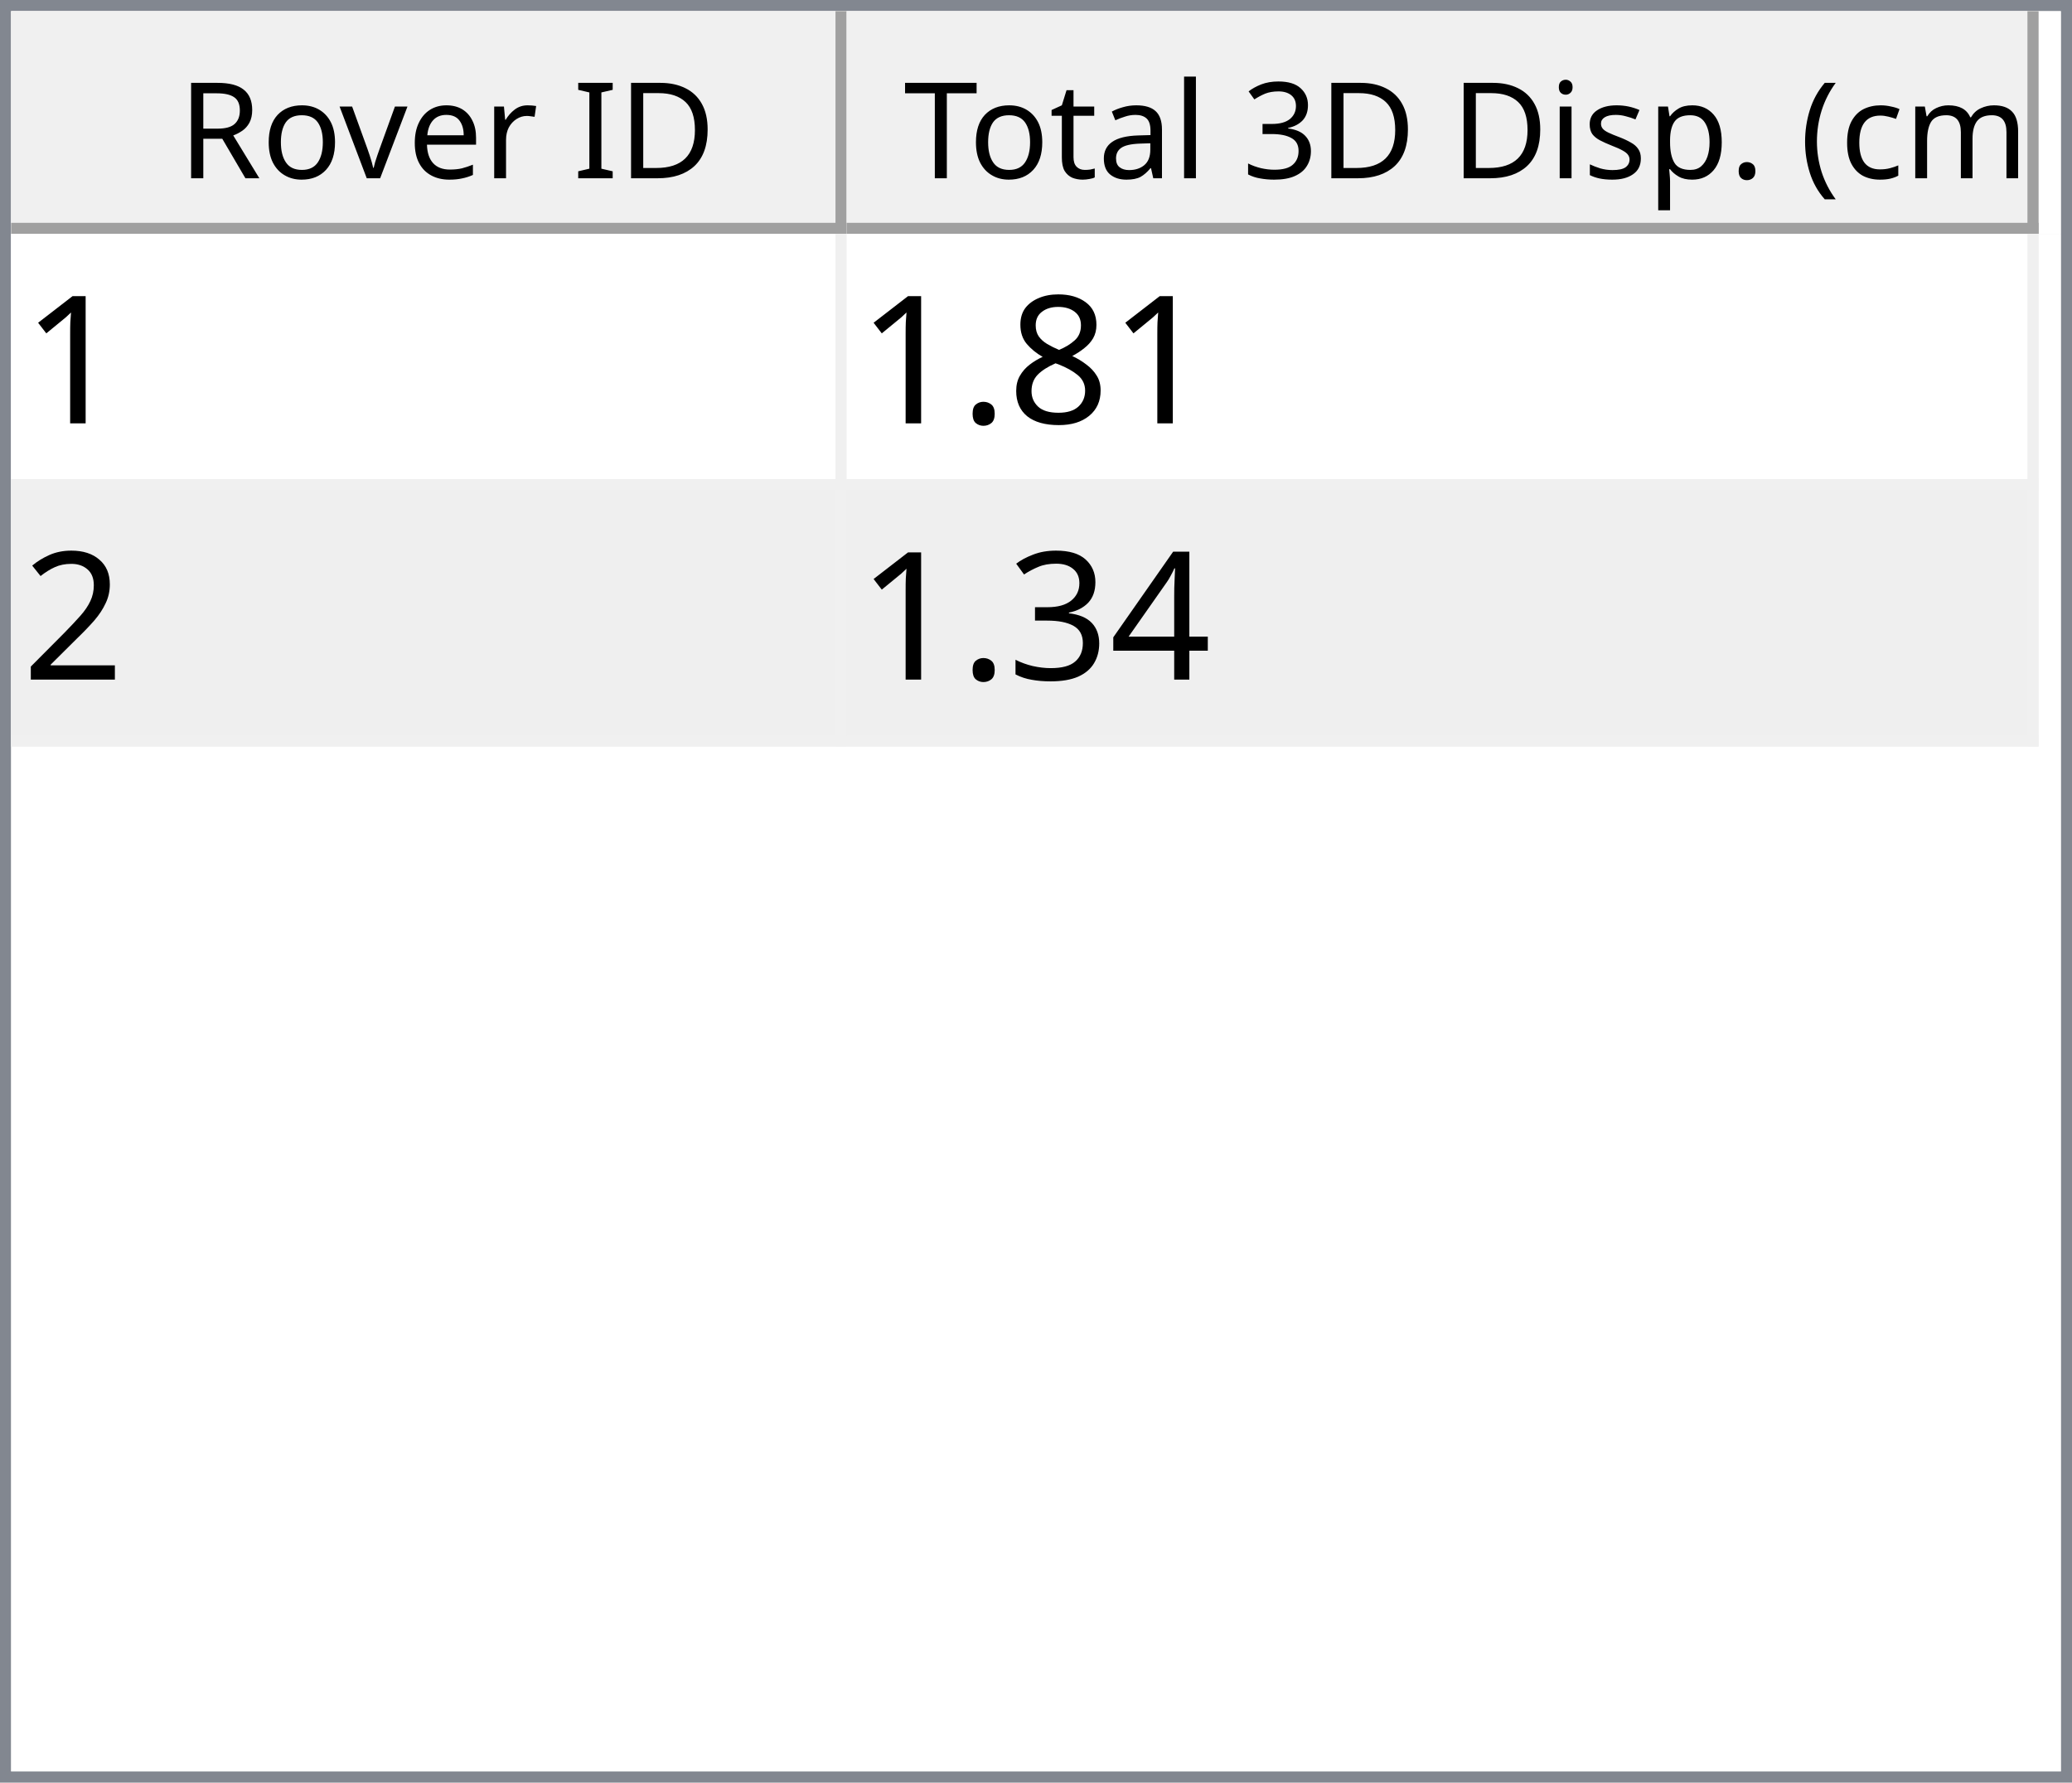
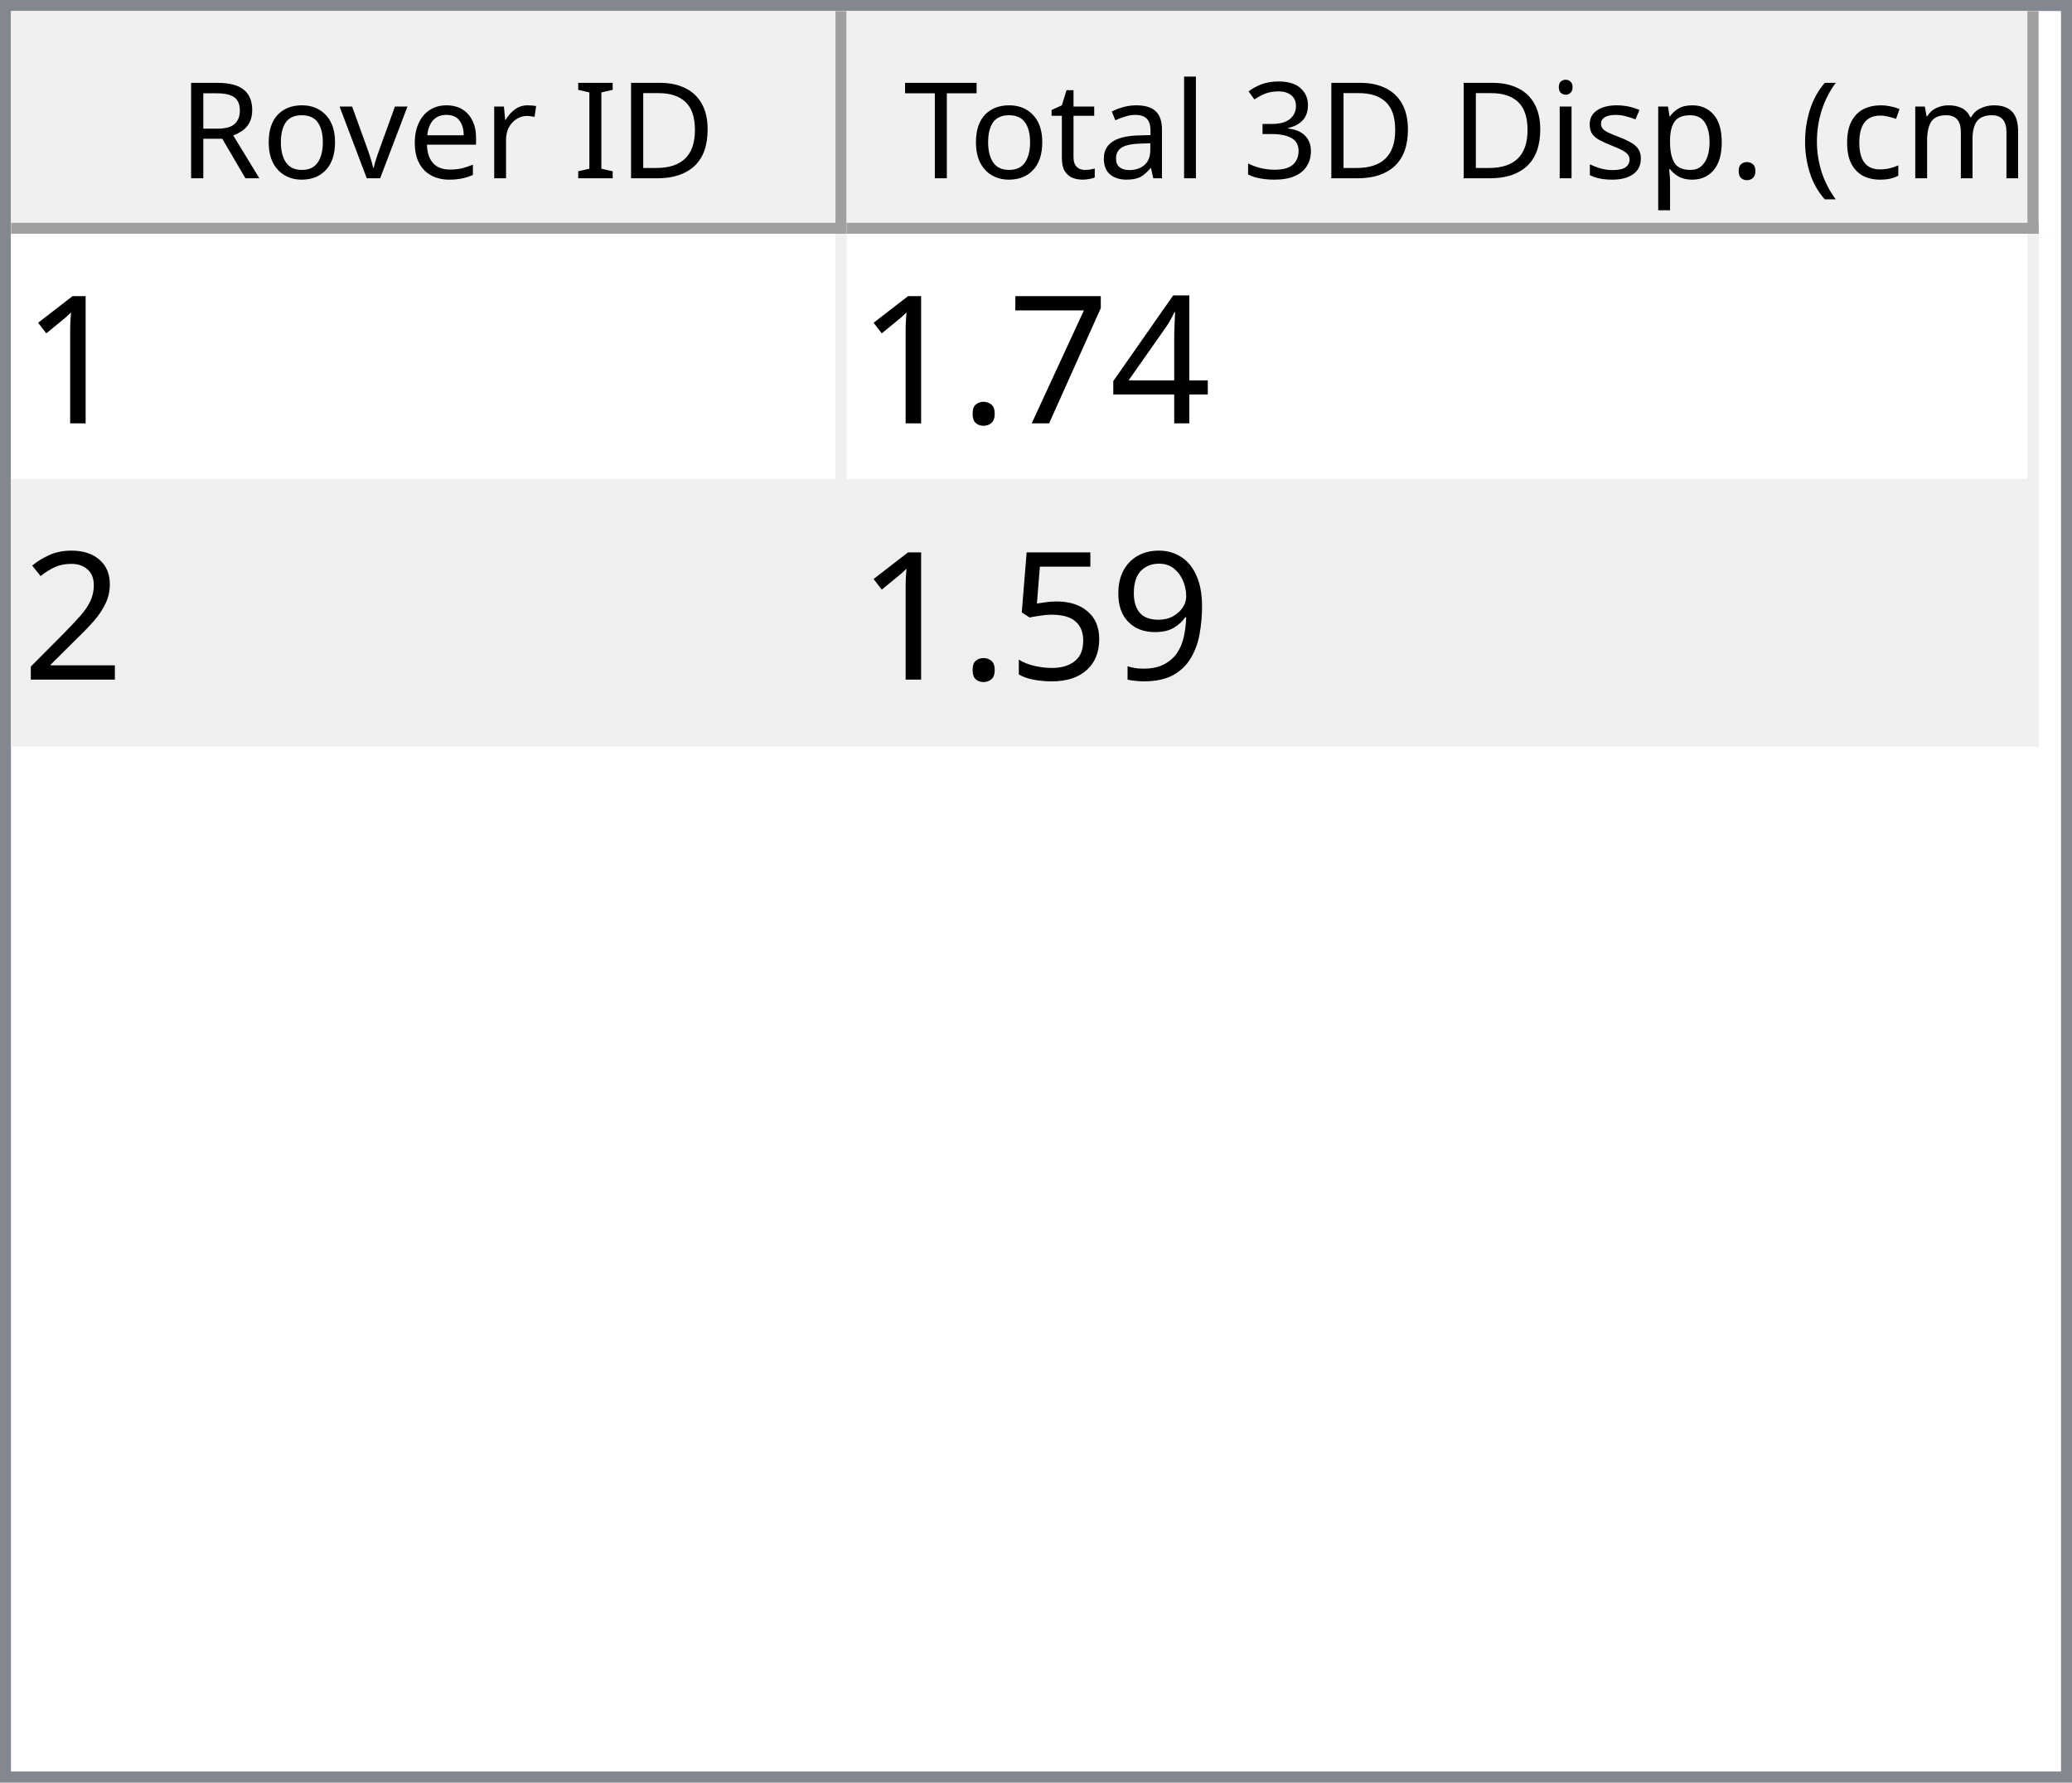
<svg xmlns="http://www.w3.org/2000/svg" style="fill-opacity:1; color-rendering:auto; color-interpolation:auto; text-rendering:auto; stroke:black; stroke-linecap:square; stroke-miterlimit:10; shape-rendering:auto; stroke-opacity:1; fill:black; stroke-dasharray:none; font-weight:normal; stroke-width:1; font-family:'Dialog'; font-style:normal; stroke-linejoin:miter; font-size:12px; stroke-dashoffset:0; image-rendering:auto;" width="186" height="160">
  <defs id="genericDefs" />
  <g>
    <defs id="defs1">
      <clipPath clipPathUnits="userSpaceOnUse" id="clipPath1">
        <path d="M0 0 L186 0 L186 160 L0 160 L0 0 Z" />
      </clipPath>
      <clipPath clipPathUnits="userSpaceOnUse" id="clipPath2">
        <path d="M0 0 L0 160 L186 160 L186 0 Z" />
      </clipPath>
      <clipPath clipPathUnits="userSpaceOnUse" id="clipPath3">
        <path d="M0 0 L0 20 L184 20 L184 0 Z" />
      </clipPath>
      <clipPath clipPathUnits="userSpaceOnUse" id="clipPath4">
        <path d="M0 0 L0 20 L75 20 L75 0 Z" />
      </clipPath>
      <clipPath clipPathUnits="userSpaceOnUse" id="clipPath5">
        <path d="M1 1 L1 19 L74 19 L74 1 Z" />
      </clipPath>
      <clipPath clipPathUnits="userSpaceOnUse" id="clipPath6">
        <path d="M0 0 L0 18 L73 18 L73 0 Z" />
      </clipPath>
      <clipPath clipPathUnits="userSpaceOnUse" id="clipPath7">
        <path d="M-0.5 -0.5 L-0.5 19.5 L74.5 19.5 L74.5 -0.5 Z" />
      </clipPath>
      <clipPath clipPathUnits="userSpaceOnUse" id="clipPath8">
        <path d="M0 0 L0 20 L107 20 L107 0 Z" />
      </clipPath>
      <clipPath clipPathUnits="userSpaceOnUse" id="clipPath9">
        <path d="M1 1 L1 19 L106 19 L106 1 Z" />
      </clipPath>
      <clipPath clipPathUnits="userSpaceOnUse" id="clipPath10">
        <path d="M0 0 L0 18 L105 18 L105 0 Z" />
      </clipPath>
      <clipPath clipPathUnits="userSpaceOnUse" id="clipPath11">
        <path d="M-0.5 -0.5 L-0.5 19.5 L106.5 19.5 L106.5 -0.5 Z" />
      </clipPath>
      <clipPath clipPathUnits="userSpaceOnUse" id="clipPath12">
        <path d="M0 0 L0 138 L184 138 L184 0 Z" />
      </clipPath>
      <clipPath clipPathUnits="userSpaceOnUse" id="clipPath13">
        <path d="M0 0 L0 46 L182 46 L182 0 Z" />
      </clipPath>
      <clipPath clipPathUnits="userSpaceOnUse" id="clipPath14">
        <path d="M-0.5 -0.5 L-0.5 45.5 L181.5 45.5 L181.5 -0.5 Z" />
      </clipPath>
      <clipPath clipPathUnits="userSpaceOnUse" id="clipPath15">
        <path d="M0 0 L0 22 L74 22 L74 0 Z" />
      </clipPath>
      <clipPath clipPathUnits="userSpaceOnUse" id="clipPath16">
        <path d="M0 0 L0 22 L106 22 L106 0 Z" />
      </clipPath>
      <font horiz-adv-x="64.551" id="font1">
        <font-face ascent="107.91" descent="25.098" units-per-em="100" style="font-style:normal; font-family:Segoe UI; font-weight:normal;" />
        <missing-glyph horiz-adv-x="64.551" d="M8.109 0 L8.109 68.266 L56.453 68.266 L56.453 0 L8.109 0 ZM15.328 7.234 L49.219 7.234 L49.219 61.031 L15.328 61.031 L15.328 7.234 Z" />
        <glyph unicode="D" horiz-adv-x="70.117" d="M9.188 0 L9.188 70.016 L28.516 70.016 Q65.531 70.016 65.531 35.891 Q65.531 19.672 55.25 9.836 Q44.969 0 27.734 0 L9.188 0 ZM17.391 62.594 L17.391 7.422 L27.828 7.422 Q41.609 7.422 49.273 14.797 Q56.938 22.172 56.938 35.688 Q56.938 62.594 28.328 62.594 L17.391 62.594 Z" />
        <glyph unicode="I" horiz-adv-x="26.611" d="M17.391 0 L9.188 0 L9.188 70.016 L17.391 70.016 L17.391 0 Z" />
        <glyph unicode=" " horiz-adv-x="27.393" d="" />
        <glyph unicode="r" horiz-adv-x="34.766" d="M34.188 41.891 Q32.078 43.5 28.125 43.5 Q23 43.5 19.555 38.672 Q16.109 33.844 16.109 25.484 L16.109 0 L8.109 0 L8.109 50 L16.109 50 L16.109 39.703 L16.312 39.703 Q18.016 44.969 21.531 47.922 Q25.047 50.875 29.391 50.875 Q32.516 50.875 34.188 50.203 L34.188 41.891 Z" />
        <glyph unicode="e" horiz-adv-x="52.295" d="M48.297 23 L12.984 23 Q13.188 14.656 17.484 10.109 Q21.781 5.562 29.297 5.562 Q37.75 5.562 44.828 11.141 L44.828 3.609 Q38.234 -1.172 27.391 -1.172 Q16.797 -1.172 10.742 5.641 Q4.688 12.453 4.688 24.812 Q4.688 36.469 11.305 43.82 Q17.922 51.172 27.734 51.172 Q37.547 51.172 42.922 44.828 Q48.297 38.484 48.297 27.203 L48.297 23 ZM40.094 29.781 Q40.047 36.719 36.75 40.578 Q33.453 44.438 27.594 44.438 Q21.922 44.438 17.969 40.383 Q14.016 36.328 13.094 29.781 L40.094 29.781 Z" />
        <glyph unicode="v" horiz-adv-x="47.9" d="M47.406 50 L27.484 0 L19.625 0 L0.688 50 L9.469 50 L22.172 13.672 Q23.578 9.672 23.922 6.688 L24.125 6.688 Q24.609 10.453 25.688 13.484 L38.969 50 L47.406 50 Z" />
        <glyph unicode="o" horiz-adv-x="58.594" d="M29 -1.172 Q17.922 -1.172 11.305 5.836 Q4.688 12.844 4.688 24.422 Q4.688 37.016 11.57 44.094 Q18.453 51.172 30.172 51.172 Q41.359 51.172 47.633 44.289 Q53.906 37.406 53.906 25.203 Q53.906 13.234 47.141 6.031 Q40.375 -1.172 29 -1.172 ZM29.594 44.438 Q21.875 44.438 17.383 39.188 Q12.891 33.938 12.891 24.703 Q12.891 15.828 17.43 10.695 Q21.969 5.562 29.594 5.562 Q37.359 5.562 41.531 10.594 Q45.703 15.625 45.703 24.906 Q45.703 34.281 41.531 39.359 Q37.359 44.438 29.594 44.438 Z" />
        <glyph unicode="R" horiz-adv-x="59.814" d="M59.375 0 L49.609 0 L37.891 19.625 Q36.281 22.359 34.766 24.289 Q33.25 26.219 31.664 27.438 Q30.078 28.656 28.25 29.219 Q26.422 29.781 24.125 29.781 L17.391 29.781 L17.391 0 L9.188 0 L9.188 70.016 L30.078 70.016 Q34.672 70.016 38.555 68.867 Q42.438 67.719 45.289 65.375 Q48.141 63.031 49.758 59.547 Q51.375 56.062 51.375 51.375 Q51.375 47.703 50.273 44.656 Q49.172 41.609 47.148 39.211 Q45.125 36.812 42.266 35.133 Q39.406 33.453 35.844 32.516 L35.844 32.328 Q37.594 31.547 38.891 30.547 Q40.188 29.547 41.359 28.18 Q42.531 26.812 43.68 25.078 Q44.828 23.344 46.234 21.047 L59.375 0 ZM17.391 62.594 L17.391 37.203 L28.516 37.203 Q31.594 37.203 34.203 38.133 Q36.812 39.062 38.719 40.797 Q40.625 42.531 41.703 45.047 Q42.781 47.562 42.781 50.688 Q42.781 56.297 39.141 59.445 Q35.5 62.594 28.609 62.594 L17.391 62.594 Z" />
        <glyph unicode=")" horiz-adv-x="30.176" d="M8.297 -15.922 L1.172 -15.922 Q16.406 2.344 16.406 26.812 Q16.406 51.469 1.078 70.016 L8.297 70.016 Q23.531 52.156 23.531 26.703 Q23.531 1.375 8.297 -15.922 Z" />
        <glyph unicode="m" horiz-adv-x="86.133" d="M79.109 0 L71.094 0 L71.094 28.719 Q71.094 37.016 68.531 40.727 Q65.969 44.438 59.906 44.438 Q54.781 44.438 51.195 39.75 Q47.609 35.062 47.609 28.516 L47.609 0 L39.594 0 L39.594 29.688 Q39.594 44.438 28.219 44.438 Q22.953 44.438 19.531 40.016 Q16.109 35.594 16.109 28.516 L16.109 0 L8.109 0 L8.109 50 L16.109 50 L16.109 42.094 L16.312 42.094 Q21.625 51.172 31.844 51.172 Q36.969 51.172 40.773 48.312 Q44.578 45.453 46 40.828 Q51.562 51.172 62.594 51.172 Q79.109 51.172 79.109 30.812 L79.109 0 Z" />
        <glyph unicode="c" horiz-adv-x="46.191" d="M42.188 2.297 Q36.422 -1.172 28.516 -1.172 Q17.828 -1.172 11.258 5.789 Q4.688 12.75 4.688 23.828 Q4.688 36.188 11.766 43.68 Q18.844 51.172 30.672 51.172 Q37.25 51.172 42.281 48.734 L42.281 40.531 Q36.719 44.438 30.375 44.438 Q22.703 44.438 17.797 38.945 Q12.891 33.453 12.891 24.516 Q12.891 15.719 17.508 10.641 Q22.125 5.562 29.891 5.562 Q36.422 5.562 42.188 9.906 L42.188 2.297 Z" />
        <glyph unicode="(" horiz-adv-x="30.176" d="M29.109 -15.922 L21.969 -15.922 Q6.844 1.375 6.844 26.703 Q6.844 52.156 21.969 70.016 L29.203 70.016 Q13.875 51.469 13.875 26.812 Q13.875 2.344 29.109 -15.922 Z" />
        <glyph unicode="." horiz-adv-x="21.68" d="M10.891 -1.078 Q8.641 -1.078 7.055 0.539 Q5.469 2.156 5.469 4.391 Q5.469 6.641 7.055 8.273 Q8.641 9.906 10.891 9.906 Q13.188 9.906 14.797 8.273 Q16.406 6.641 16.406 4.391 Q16.406 2.156 14.797 0.539 Q13.188 -1.078 10.891 -1.078 Z" />
        <glyph unicode="p" horiz-adv-x="58.789" d="M16.312 7.234 L16.109 7.234 L16.109 -23 L8.109 -23 L8.109 50 L16.109 50 L16.109 41.219 L16.312 41.219 Q22.219 51.172 33.594 51.172 Q43.266 51.172 48.688 44.461 Q54.109 37.75 54.109 26.469 Q54.109 13.922 48 6.375 Q41.891 -1.172 31.297 -1.172 Q21.578 -1.172 16.312 7.234 ZM16.109 27.391 L16.109 20.406 Q16.109 14.203 20.141 9.883 Q24.172 5.562 30.375 5.562 Q37.641 5.562 41.773 11.133 Q45.906 16.703 45.906 26.609 Q45.906 34.969 42.047 39.703 Q38.188 44.438 31.594 44.438 Q24.609 44.438 20.359 39.578 Q16.109 34.719 16.109 27.391 Z" />
        <glyph unicode="s" horiz-adv-x="42.432" d="M5.078 1.812 L5.078 10.406 Q11.625 5.562 19.484 5.562 Q30.031 5.562 30.031 12.594 Q30.031 14.594 29.125 15.992 Q28.219 17.391 26.68 18.461 Q25.141 19.531 23.07 20.383 Q21 21.234 18.609 22.172 Q15.281 23.484 12.766 24.828 Q10.25 26.172 8.57 27.859 Q6.891 29.547 6.031 31.695 Q5.172 33.844 5.172 36.719 Q5.172 40.234 6.789 42.945 Q8.406 45.656 11.086 47.484 Q13.766 49.312 17.211 50.242 Q20.656 51.172 24.312 51.172 Q30.812 51.172 35.938 48.922 L35.938 40.828 Q30.422 44.438 23.25 44.438 Q21 44.438 19.195 43.922 Q17.391 43.406 16.094 42.477 Q14.797 41.547 14.086 40.258 Q13.375 38.969 13.375 37.406 Q13.375 35.453 14.086 34.133 Q14.797 32.812 16.164 31.789 Q17.531 30.766 19.484 29.938 Q21.438 29.109 23.922 28.125 Q27.25 26.859 29.883 25.516 Q32.516 24.172 34.375 22.484 Q36.234 20.797 37.234 18.602 Q38.234 16.406 38.234 13.375 Q38.234 9.672 36.602 6.938 Q34.969 4.203 32.234 2.398 Q29.5 0.594 25.93 -0.289 Q22.359 -1.172 18.453 -1.172 Q10.75 -1.172 5.078 1.812 Z" />
        <glyph unicode="i" horiz-adv-x="24.219" d="M12.203 62.703 Q10.062 62.703 8.547 64.164 Q7.031 65.625 7.031 67.875 Q7.031 70.125 8.547 71.609 Q10.062 73.094 12.203 73.094 Q14.406 73.094 15.945 71.609 Q17.484 70.125 17.484 67.875 Q17.484 65.719 15.945 64.211 Q14.406 62.703 12.203 62.703 ZM16.109 0 L8.109 0 L8.109 50 L16.109 50 L16.109 0 Z" />
        <glyph unicode="3" horiz-adv-x="53.906" d="M46.531 19.828 Q46.531 15.094 44.75 11.211 Q42.969 7.328 39.719 4.57 Q36.469 1.812 31.93 0.297 Q27.391 -1.219 21.922 -1.219 Q11.922 -1.219 6 2.594 L6 11.188 Q13.094 5.609 22.219 5.609 Q25.875 5.609 28.828 6.539 Q31.781 7.469 33.906 9.227 Q36.031 10.984 37.18 13.477 Q38.328 15.969 38.328 19.094 Q38.328 32.812 18.797 32.812 L12.984 32.812 L12.984 39.594 L18.5 39.594 Q35.797 39.594 35.797 52.484 Q35.797 64.406 22.609 64.406 Q15.188 64.406 8.688 59.422 L8.688 67.188 Q15.375 71.188 24.609 71.188 Q29 71.188 32.57 69.969 Q36.141 68.75 38.68 66.555 Q41.219 64.359 42.609 61.281 Q44 58.203 44 54.5 Q44 40.672 30.031 36.719 L30.031 36.531 Q33.594 36.141 36.625 34.797 Q39.656 33.453 41.852 31.305 Q44.047 29.156 45.289 26.25 Q46.531 23.344 46.531 19.828 Z" />
        <glyph unicode="l" horiz-adv-x="24.219" d="M16.109 0 L8.109 0 L8.109 74.031 L16.109 74.031 L16.109 0 Z" />
        <glyph unicode="a" horiz-adv-x="50.879" d="M43.891 0 L35.891 0 L35.891 7.812 L35.688 7.812 Q30.469 -1.172 20.312 -1.172 Q12.844 -1.172 8.617 2.781 Q4.391 6.734 4.391 13.281 Q4.391 27.297 20.906 29.594 L35.891 31.688 Q35.891 44.438 25.594 44.438 Q16.547 44.438 9.281 38.281 L9.281 46.484 Q16.656 51.172 26.266 51.172 Q43.891 51.172 43.891 32.516 L43.891 0 ZM35.891 25.297 L23.828 23.641 Q18.266 22.859 15.43 20.875 Q12.594 18.891 12.594 13.875 Q12.594 10.203 15.211 7.883 Q17.828 5.562 22.172 5.562 Q28.125 5.562 32.008 9.742 Q35.891 13.922 35.891 20.312 L35.891 25.297 Z" />
        <glyph unicode="t" horiz-adv-x="33.887" d="M31.297 0.484 Q28.469 -1.078 23.828 -1.078 Q10.688 -1.078 10.688 13.578 L10.688 43.172 L2.094 43.172 L2.094 50 L10.688 50 L10.688 62.203 L18.703 64.797 L18.703 50 L31.297 50 L31.297 43.172 L18.703 43.172 L18.703 14.984 Q18.703 9.969 20.414 7.82 Q22.125 5.672 26.078 5.672 Q29.109 5.672 31.297 7.328 L31.297 0.484 Z" />
        <glyph unicode="T" horiz-adv-x="52.393" d="M50.594 62.594 L30.375 62.594 L30.375 0 L22.172 0 L22.172 62.594 L2 62.594 L2 70.016 L50.594 70.016 L50.594 62.594 Z" />
      </font>
      <font horiz-adv-x="75.0" id="font2">
        <font-face ascent="100.537" descent="21.973" units-per-em="100" style="font-style:normal; font-family:sans-serif; font-weight:normal;" />
        <missing-glyph horiz-adv-x="75.0" d="M12.5 0 L12.5 62.5 L62.5 62.5 L62.5 0 L12.5 0 ZM14.062 1.562 L60.938 1.562 L60.938 60.938 L14.062 60.938 L14.062 1.562 Z" />
        <glyph unicode="1" horiz-adv-x="55.615" d="M37.25 0 L28.469 0 L28.469 56 Q25.297 52.984 20.141 49.953 Q14.984 46.922 10.891 45.406 L10.891 53.906 Q18.266 57.375 23.781 62.305 Q29.297 67.234 31.594 71.875 L37.25 71.875 L37.25 0 Z" />
-         <glyph unicode="8" horiz-adv-x="55.615" d="M17.672 38.812 Q12.203 40.828 9.57 44.539 Q6.938 48.25 6.938 53.422 Q6.938 61.234 12.555 66.555 Q18.172 71.875 27.484 71.875 Q36.859 71.875 42.578 66.43 Q48.297 60.984 48.297 53.172 Q48.297 48.188 45.68 44.508 Q43.062 40.828 37.75 38.812 Q44.344 36.672 47.781 31.883 Q51.219 27.094 51.219 20.453 Q51.219 11.281 44.727 5.031 Q38.234 -1.219 27.641 -1.219 Q17.047 -1.219 10.547 5.055 Q4.047 11.328 4.047 20.703 Q4.047 27.688 7.594 32.398 Q11.141 37.109 17.672 38.812 ZM15.922 53.719 Q15.922 48.641 19.195 45.414 Q22.469 42.188 27.688 42.188 Q32.766 42.188 36.016 45.383 Q39.266 48.578 39.266 53.219 Q39.266 58.062 35.914 61.359 Q32.562 64.656 27.594 64.656 Q22.562 64.656 19.242 61.43 Q15.922 58.203 15.922 53.719 ZM13.094 20.656 Q13.094 16.891 14.875 13.375 Q16.656 9.859 20.172 7.93 Q23.688 6 27.734 6 Q34.031 6 38.133 10.055 Q42.234 14.109 42.234 20.359 Q42.234 26.703 38.016 30.859 Q33.797 35.016 27.438 35.016 Q21.234 35.016 17.164 30.914 Q13.094 26.812 13.094 20.656 Z" />
+         <glyph unicode="4" horiz-adv-x="55.615" d="M32.328 0 L32.328 17.141 L1.266 17.141 L1.266 25.203 L33.938 71.578 L41.109 71.578 L41.109 25.203 L50.781 25.203 L50.781 17.141 L41.109 17.141 L41.109 0 L32.328 0 ZM32.328 25.203 L32.328 57.469 L9.906 25.203 L32.328 25.203 Z" />
+         <glyph unicode="7" horiz-adv-x="55.615" d="M4.734 62.203 L4.734 70.656 L51.078 70.656 L51.078 63.812 Q44.234 56.547 37.523 44.484 Q30.812 32.422 27.156 19.672 Q24.516 10.688 23.781 0 L14.75 0 Q14.891 8.453 18.062 20.414 Q21.234 32.375 27.172 43.484 Q33.109 54.594 39.797 62.203 L4.734 62.203 Z" />
        <glyph unicode="." horiz-adv-x="27.783" d="M9.078 0 L9.078 10.016 L19.094 10.016 L19.094 0 L9.078 0 Z" />
        <glyph unicode="2" horiz-adv-x="55.615" d="M50.344 8.453 L50.344 0 L3.031 0 Q2.938 3.172 4.047 6.109 Q5.859 10.938 9.836 15.625 Q13.812 20.312 21.344 26.469 Q33.016 36.031 37.117 41.625 Q41.219 47.219 41.219 52.203 Q41.219 57.422 37.477 61.008 Q33.734 64.594 27.734 64.594 Q21.391 64.594 17.578 60.789 Q13.766 56.984 13.719 50.25 L4.688 51.172 Q5.609 61.281 11.664 66.578 Q17.719 71.875 27.938 71.875 Q38.234 71.875 44.242 66.164 Q50.25 60.453 50.25 52 Q50.25 47.703 48.492 43.555 Q46.734 39.406 42.656 34.812 Q38.578 30.219 29.109 22.219 Q21.188 15.578 18.945 13.211 Q16.703 10.844 15.234 8.453 L50.344 8.453 Z" />
-         <glyph unicode="4" horiz-adv-x="55.615" d="M32.328 0 L32.328 17.141 L1.266 17.141 L1.266 25.203 L33.938 71.578 L41.109 71.578 L41.109 25.203 L50.781 25.203 L50.781 17.141 L41.109 17.141 L41.109 0 L32.328 0 ZM32.328 25.203 L32.328 57.469 L9.906 25.203 L32.328 25.203 Z" />
-         <glyph unicode="3" horiz-adv-x="55.615" d="M4.203 18.891 L12.984 20.062 Q14.5 12.594 18.141 9.297 Q21.781 6 27 6 Q33.203 6 37.477 10.297 Q41.75 14.594 41.75 20.953 Q41.75 27 37.797 30.93 Q33.844 34.859 27.734 34.859 Q25.25 34.859 21.531 33.891 L22.516 41.609 Q23.391 41.5 23.922 41.5 Q29.547 41.5 34.039 44.43 Q38.531 47.359 38.531 53.469 Q38.531 58.297 35.258 61.477 Q31.984 64.656 26.812 64.656 Q21.688 64.656 18.266 61.43 Q14.844 58.203 13.875 51.766 L5.078 53.328 Q6.688 62.156 12.398 67.016 Q18.109 71.875 26.609 71.875 Q32.469 71.875 37.398 69.359 Q42.328 66.844 44.945 62.5 Q47.562 58.156 47.562 53.266 Q47.562 48.641 45.07 44.828 Q42.578 41.016 37.703 38.766 Q44.047 37.312 47.562 32.695 Q51.078 28.078 51.078 21.141 Q51.078 11.766 44.242 5.25 Q37.406 -1.266 26.953 -1.266 Q17.531 -1.266 11.305 4.352 Q5.078 9.969 4.203 18.891 Z" />
+         <glyph unicode="9" horiz-adv-x="55.615" d="M5.469 16.547 L13.922 17.328 Q14.984 11.375 18.016 8.688 Q21.047 6 25.781 6 Q29.828 6 32.883 7.859 Q35.938 9.719 37.891 12.82 Q39.844 15.922 41.164 21.195 Q42.484 26.469 42.484 31.938 Q42.484 32.516 42.438 33.688 Q39.797 29.5 35.234 26.883 Q30.672 24.266 25.344 24.266 Q16.453 24.266 10.305 30.711 Q4.156 37.156 4.156 47.703 Q4.156 58.594 10.578 65.234 Q17 71.875 26.656 71.875 Q33.641 71.875 39.43 68.117 Q45.219 64.359 48.219 57.398 Q51.219 50.438 51.219 37.25 Q51.219 23.531 48.242 15.406 Q45.266 7.281 39.383 3.031 Q33.5 -1.219 25.594 -1.219 Q17.188 -1.219 11.867 3.445 Q6.547 8.109 5.469 16.547 ZM41.453 48.141 Q41.453 55.719 37.43 60.156 Q33.406 64.594 27.734 64.594 Q21.875 64.594 17.531 59.812 Q13.188 55.031 13.188 47.406 Q13.188 40.578 17.312 36.305 Q21.438 32.031 27.484 32.031 Q33.594 32.031 37.523 36.305 Q41.453 40.578 41.453 48.141 Z" />
+         <glyph unicode="5" horiz-adv-x="55.615" d="M4.156 18.75 L13.375 19.531 Q14.406 12.797 18.141 9.398 Q21.875 6 27.156 6 Q33.5 6 37.891 10.789 Q42.281 15.578 42.281 23.484 Q42.281 31 38.062 35.352 Q33.844 39.703 27 39.703 Q22.75 39.703 19.336 37.773 Q15.922 35.844 13.969 32.766 L5.719 33.844 L12.641 70.609 L48.25 70.609 L48.25 62.203 L19.672 62.203 L15.828 42.969 Q22.266 47.469 29.344 47.469 Q38.719 47.469 45.164 40.969 Q51.609 34.469 51.609 24.266 Q51.609 14.547 45.953 7.469 Q39.062 -1.219 27.156 -1.219 Q17.391 -1.219 11.211 4.25 Q5.031 9.719 4.156 18.75 Z" />
      </font>
    </defs>
    <g style="fill:white; stroke:white;">
      <rect x="0" y="0" width="186" style="clip-path:url(#clipPath1); stroke:none;" height="160" />
    </g>
    <g style="fill:white; text-rendering:optimizeSpeed; color-rendering:optimizeSpeed; image-rendering:optimizeSpeed; shape-rendering:crispEdges; stroke:white; color-interpolation:sRGB;">
      <rect x="0" width="186" height="160" y="0" style="stroke:none;" />
      <path style="stroke:none;" d="M0 160 L186 160 L186 0 L0 0 Z" />
    </g>
    <g style="fill:rgb(240,240,240); font-family:'Segoe UI'; stroke:rgb(240,240,240);">
      <rect x="0" y="0" width="186" style="clip-path:url(#clipPath2); stroke:none;" height="160" />
    </g>
    <g style="fill:rgb(130,135,144); font-family:'Segoe UI'; stroke:rgb(130,135,144);">
      <path d="M0 0 L186 0 L186 160 L0 160 L0 0 ZM1 1 L185 1 L185 159 L1 159 L1 1 Z" style="fill-rule:evenodd; clip-path:url(#clipPath2); stroke:none;" />
    </g>
    <g style="fill:white; font-family:'Segoe UI'; stroke:white;" transform="translate(1,1)">
      <rect x="0" y="0" width="184" style="clip-path:url(#clipPath3); stroke:none;" height="20" />
    </g>
    <g style="fill:rgb(240,240,240); font-family:'Segoe UI'; stroke:rgb(240,240,240);" transform="translate(1,1)">
      <rect x="0" y="0" width="75" style="clip-path:url(#clipPath4); stroke:none;" height="20" />
    </g>
    <g style="font-family:'Segoe UI';" transform="translate(2,2)">
      <text x="14" xml:space="preserve" y="14" style="clip-path:url(#clipPath6); stroke:none;">Rover ID</text>
    </g>
    <g style="fill:rgb(160,160,160); font-family:'Segoe UI'; stroke:rgb(160,160,160); stroke-linejoin:bevel;" transform="translate(1.5,1.5)">
      <line x1="74" x2="74" y1="0" style="fill:none; clip-path:url(#clipPath7);" y2="19" />
    </g>
    <g style="fill:rgb(160,160,160); font-family:'Segoe UI'; stroke:rgb(160,160,160); stroke-linejoin:bevel;" transform="matrix(1,0,0,1,1,1) translate(0.5,0.5)">
      <line x1="0" x2="74" y1="19" style="fill:none; clip-path:url(#clipPath7);" y2="19" />
    </g>
    <g style="fill:rgb(240,240,240); font-family:'Segoe UI'; stroke:rgb(240,240,240);" transform="translate(76,1)">
      <rect x="0" y="0" width="107" style="clip-path:url(#clipPath8); stroke:none;" height="20" />
    </g>
    <g style="font-family:'Segoe UI';" transform="translate(77,2)">
      <text x="1" xml:space="preserve" y="14" style="clip-path:url(#clipPath10); stroke:none;"> Total 3D Disp. (cm)</text>
    </g>
    <g style="fill:rgb(160,160,160); font-family:'Segoe UI'; stroke:rgb(160,160,160); stroke-linejoin:bevel;" transform="translate(76.5,1.5)">
      <line x1="106" x2="106" y1="0" style="fill:none; clip-path:url(#clipPath11);" y2="19" />
    </g>
    <g style="fill:rgb(160,160,160); font-family:'Segoe UI'; stroke:rgb(160,160,160); stroke-linejoin:bevel;" transform="matrix(1,0,0,1,76,1) translate(0.5,0.5)">
      <line x1="0" x2="106" y1="19" style="fill:none; clip-path:url(#clipPath11);" y2="19" />
    </g>
    <g style="fill:white; font-family:'Segoe UI'; stroke:white;" transform="translate(1,21)">
      <rect x="0" y="0" width="184" style="clip-path:url(#clipPath12); stroke:none;" height="138" />
    </g>
    <g style="fill:rgb(240,240,240); font-size:16px; font-family:sans-serif; stroke:rgb(240,240,240);" transform="translate(1,21)">
      <rect x="0" y="0" width="182" style="clip-path:url(#clipPath13); stroke:none;" height="46" />
      <line transform="translate(0.5,0.5)" x1="0" x2="181" y1="22" style="clip-path:url(#clipPath14); fill:none; stroke-linejoin:bevel;" y2="22" />
    </g>
    <g transform="matrix(1,0,0,1,1,21) translate(0.5,0.5)" style="fill:rgb(240,240,240); font-size:16px; font-family:sans-serif; stroke:rgb(240,240,240); stroke-linejoin:bevel;">
      <line x1="0" x2="181" y1="45" style="fill:none; clip-path:url(#clipPath14);" y2="45" />
    </g>
    <g transform="matrix(1,0,0,1,1,21) translate(0.5,0.5)" style="fill:rgb(240,240,240); font-size:16px; font-family:sans-serif; stroke:rgb(240,240,240); stroke-linejoin:bevel;">
      <line x1="74" x2="74" y1="0" style="fill:none; clip-path:url(#clipPath14);" y2="45" />
    </g>
    <g transform="matrix(1,0,0,1,1,21) translate(0.5,0.5)" style="fill:rgb(240,240,240); font-size:16px; font-family:sans-serif; stroke:rgb(240,240,240); stroke-linejoin:bevel;">
      <line x1="181" x2="181" y1="0" style="fill:none; clip-path:url(#clipPath14);" y2="45" />
    </g>
    <g style="fill:white; font-size:16px; font-family:sans-serif; stroke:white;" transform="matrix(1,0,0,1,1,21)">
      <rect x="0" y="0" width="74" style="clip-path:url(#clipPath15); stroke:none;" height="22" />
      <text x="1" y="17" style="fill:black; clip-path:url(#clipPath15); stroke:none;" xml:space="preserve">1</text>
    </g>
    <g style="fill:white; font-size:16px; font-family:sans-serif; stroke:white;" transform="matrix(1,0,0,1,1,21) translate(75,0)">
      <rect x="0" y="0" width="106" style="clip-path:url(#clipPath16); stroke:none;" height="22" />
-       <text x="1" y="17" style="fill:black; clip-path:url(#clipPath16); stroke:none;" xml:space="preserve">1.81</text>
+       <text x="1" y="17" style="fill:black; clip-path:url(#clipPath16); stroke:none;" xml:space="preserve">1.74</text>
    </g>
    <g style="fill:rgb(239,239,239); font-size:16px; font-family:sans-serif; stroke:rgb(239,239,239);" transform="matrix(1,0,0,1,1,21) translate(0,23)">
      <rect x="0" y="0" width="74" style="clip-path:url(#clipPath15); stroke:none;" height="22" />
      <text x="1" y="17" style="fill:black; clip-path:url(#clipPath15); stroke:none;" xml:space="preserve">2</text>
    </g>
    <g style="fill:rgb(239,239,239); font-size:16px; font-family:sans-serif; stroke:rgb(239,239,239);" transform="matrix(1,0,0,1,1,21) translate(75,23)">
      <rect x="0" y="0" width="106" style="clip-path:url(#clipPath16); stroke:none;" height="22" />
-       <text x="1" y="17" style="fill:black; clip-path:url(#clipPath16); stroke:none;" xml:space="preserve">1.34</text>
+       <text x="1" y="17" style="fill:black; clip-path:url(#clipPath16); stroke:none;" xml:space="preserve">1.59</text>
    </g>
  </g>
</svg>
